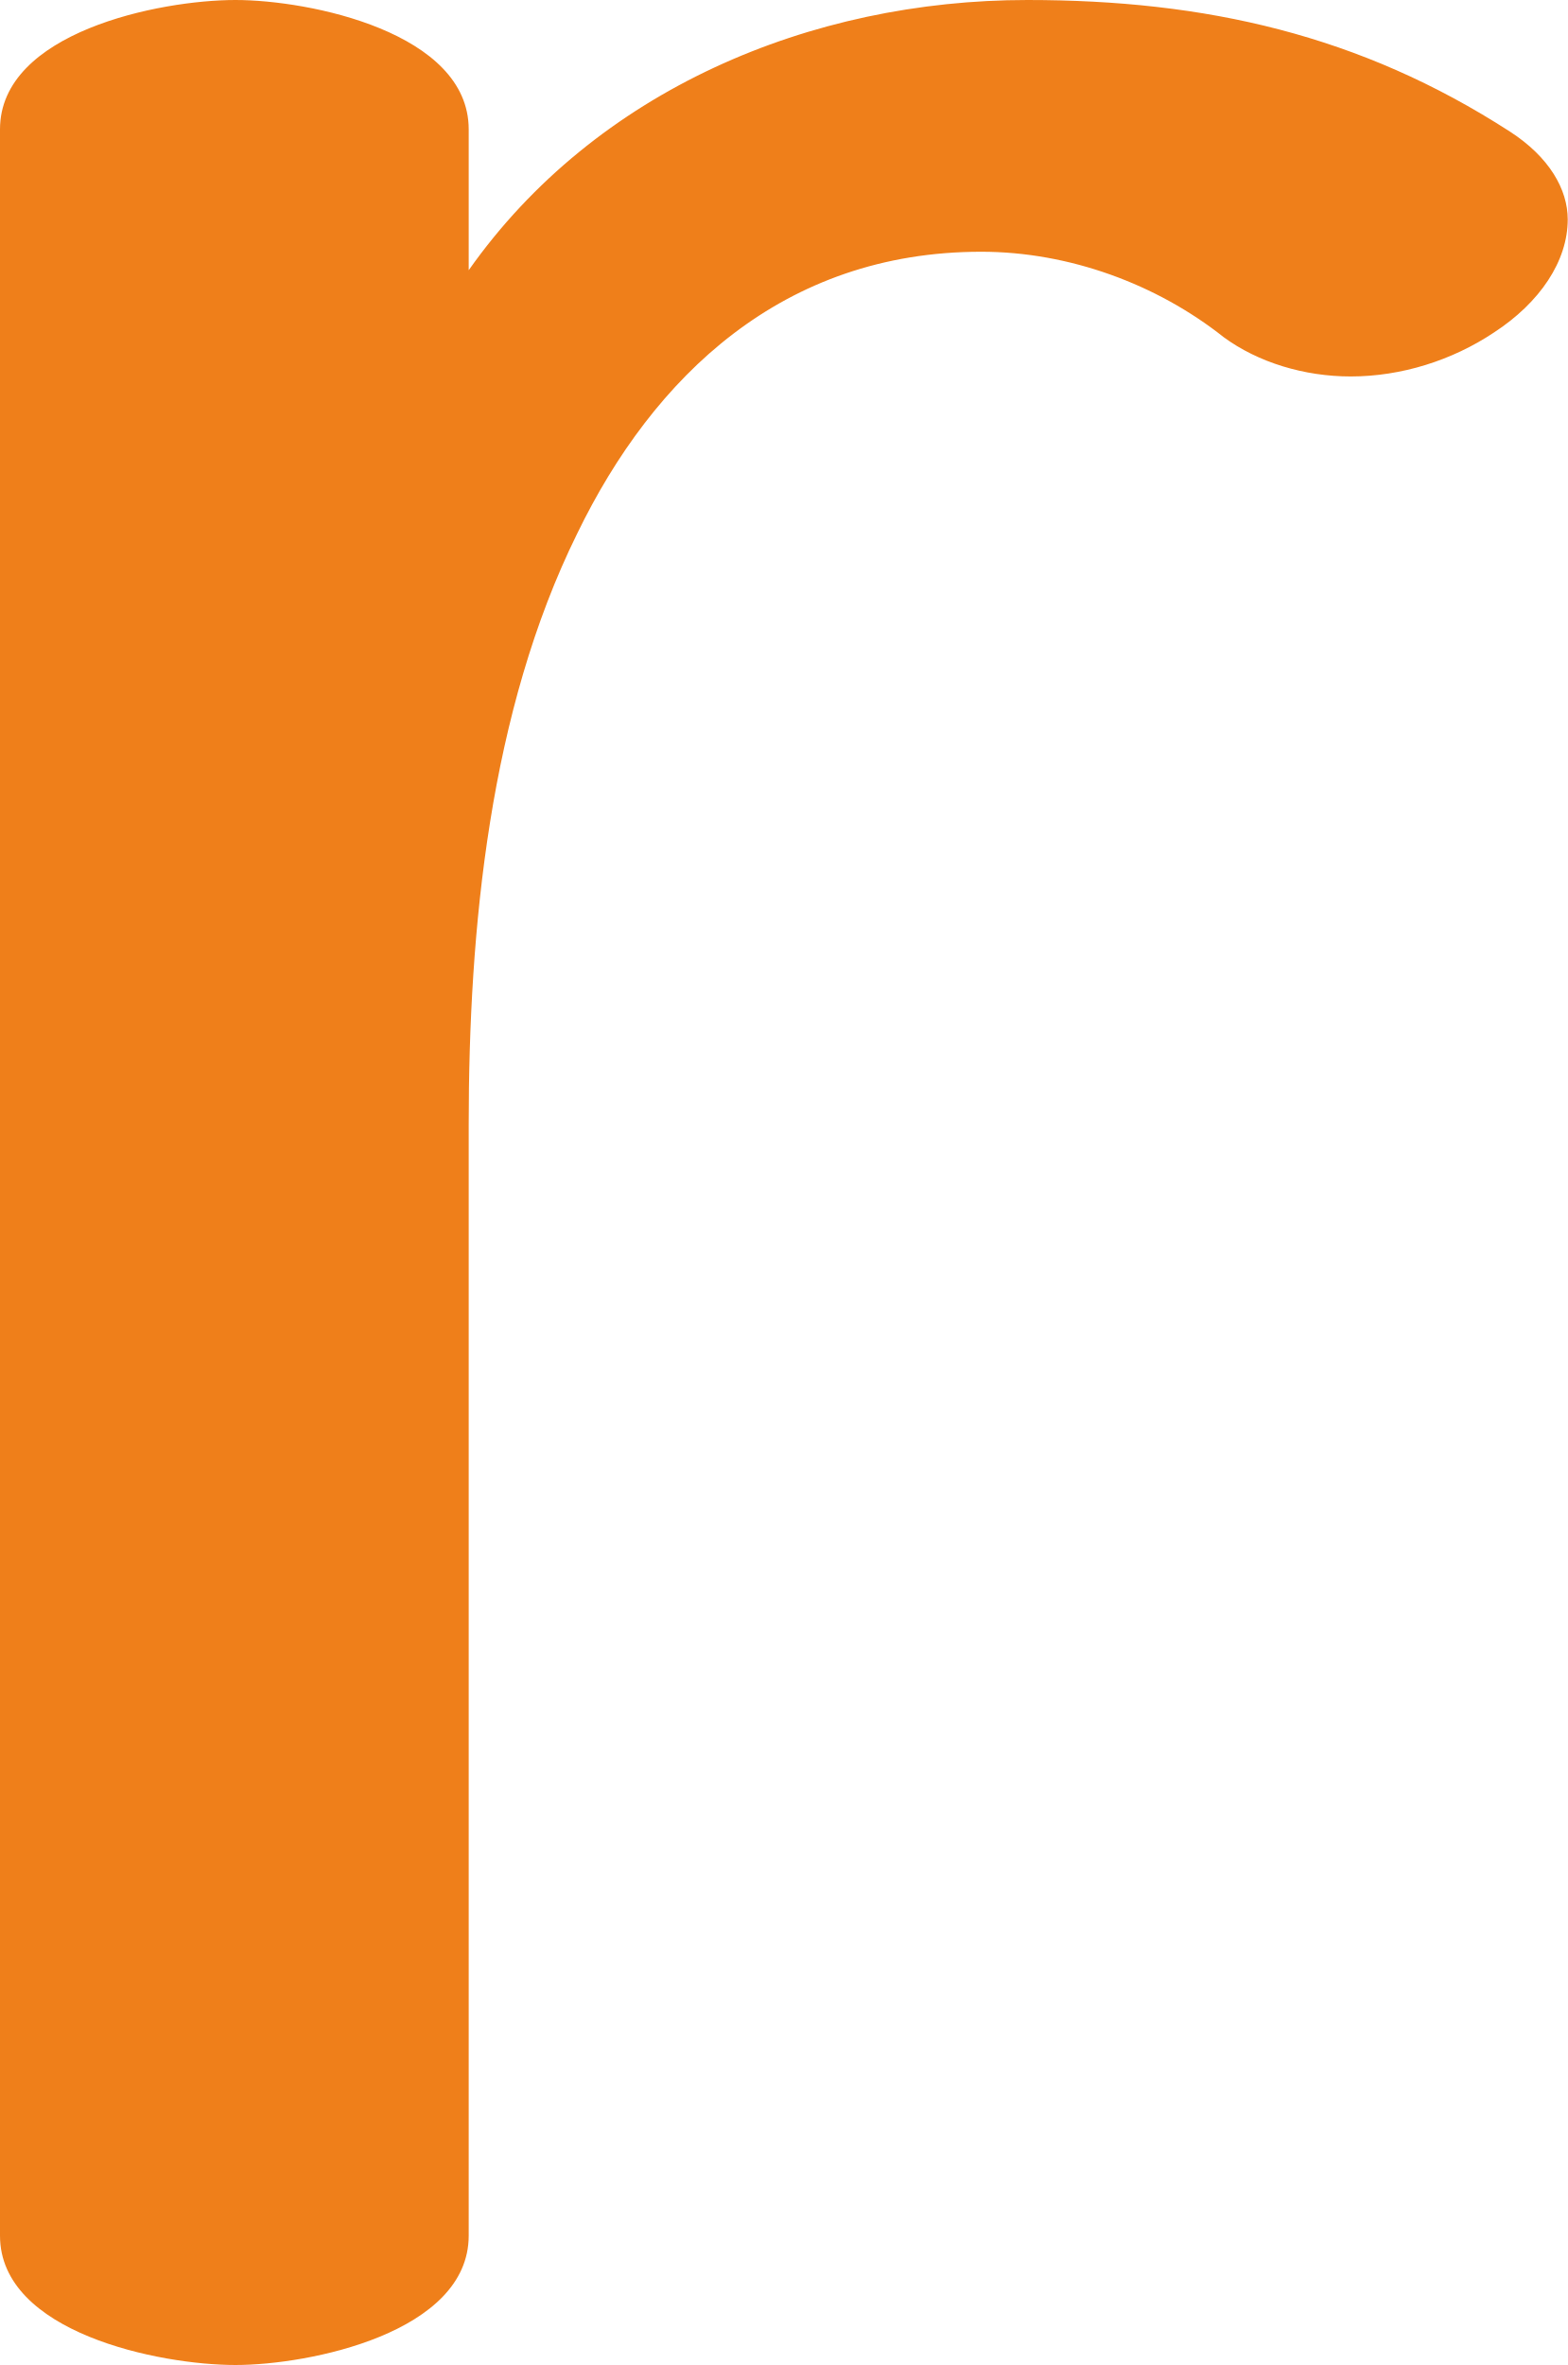
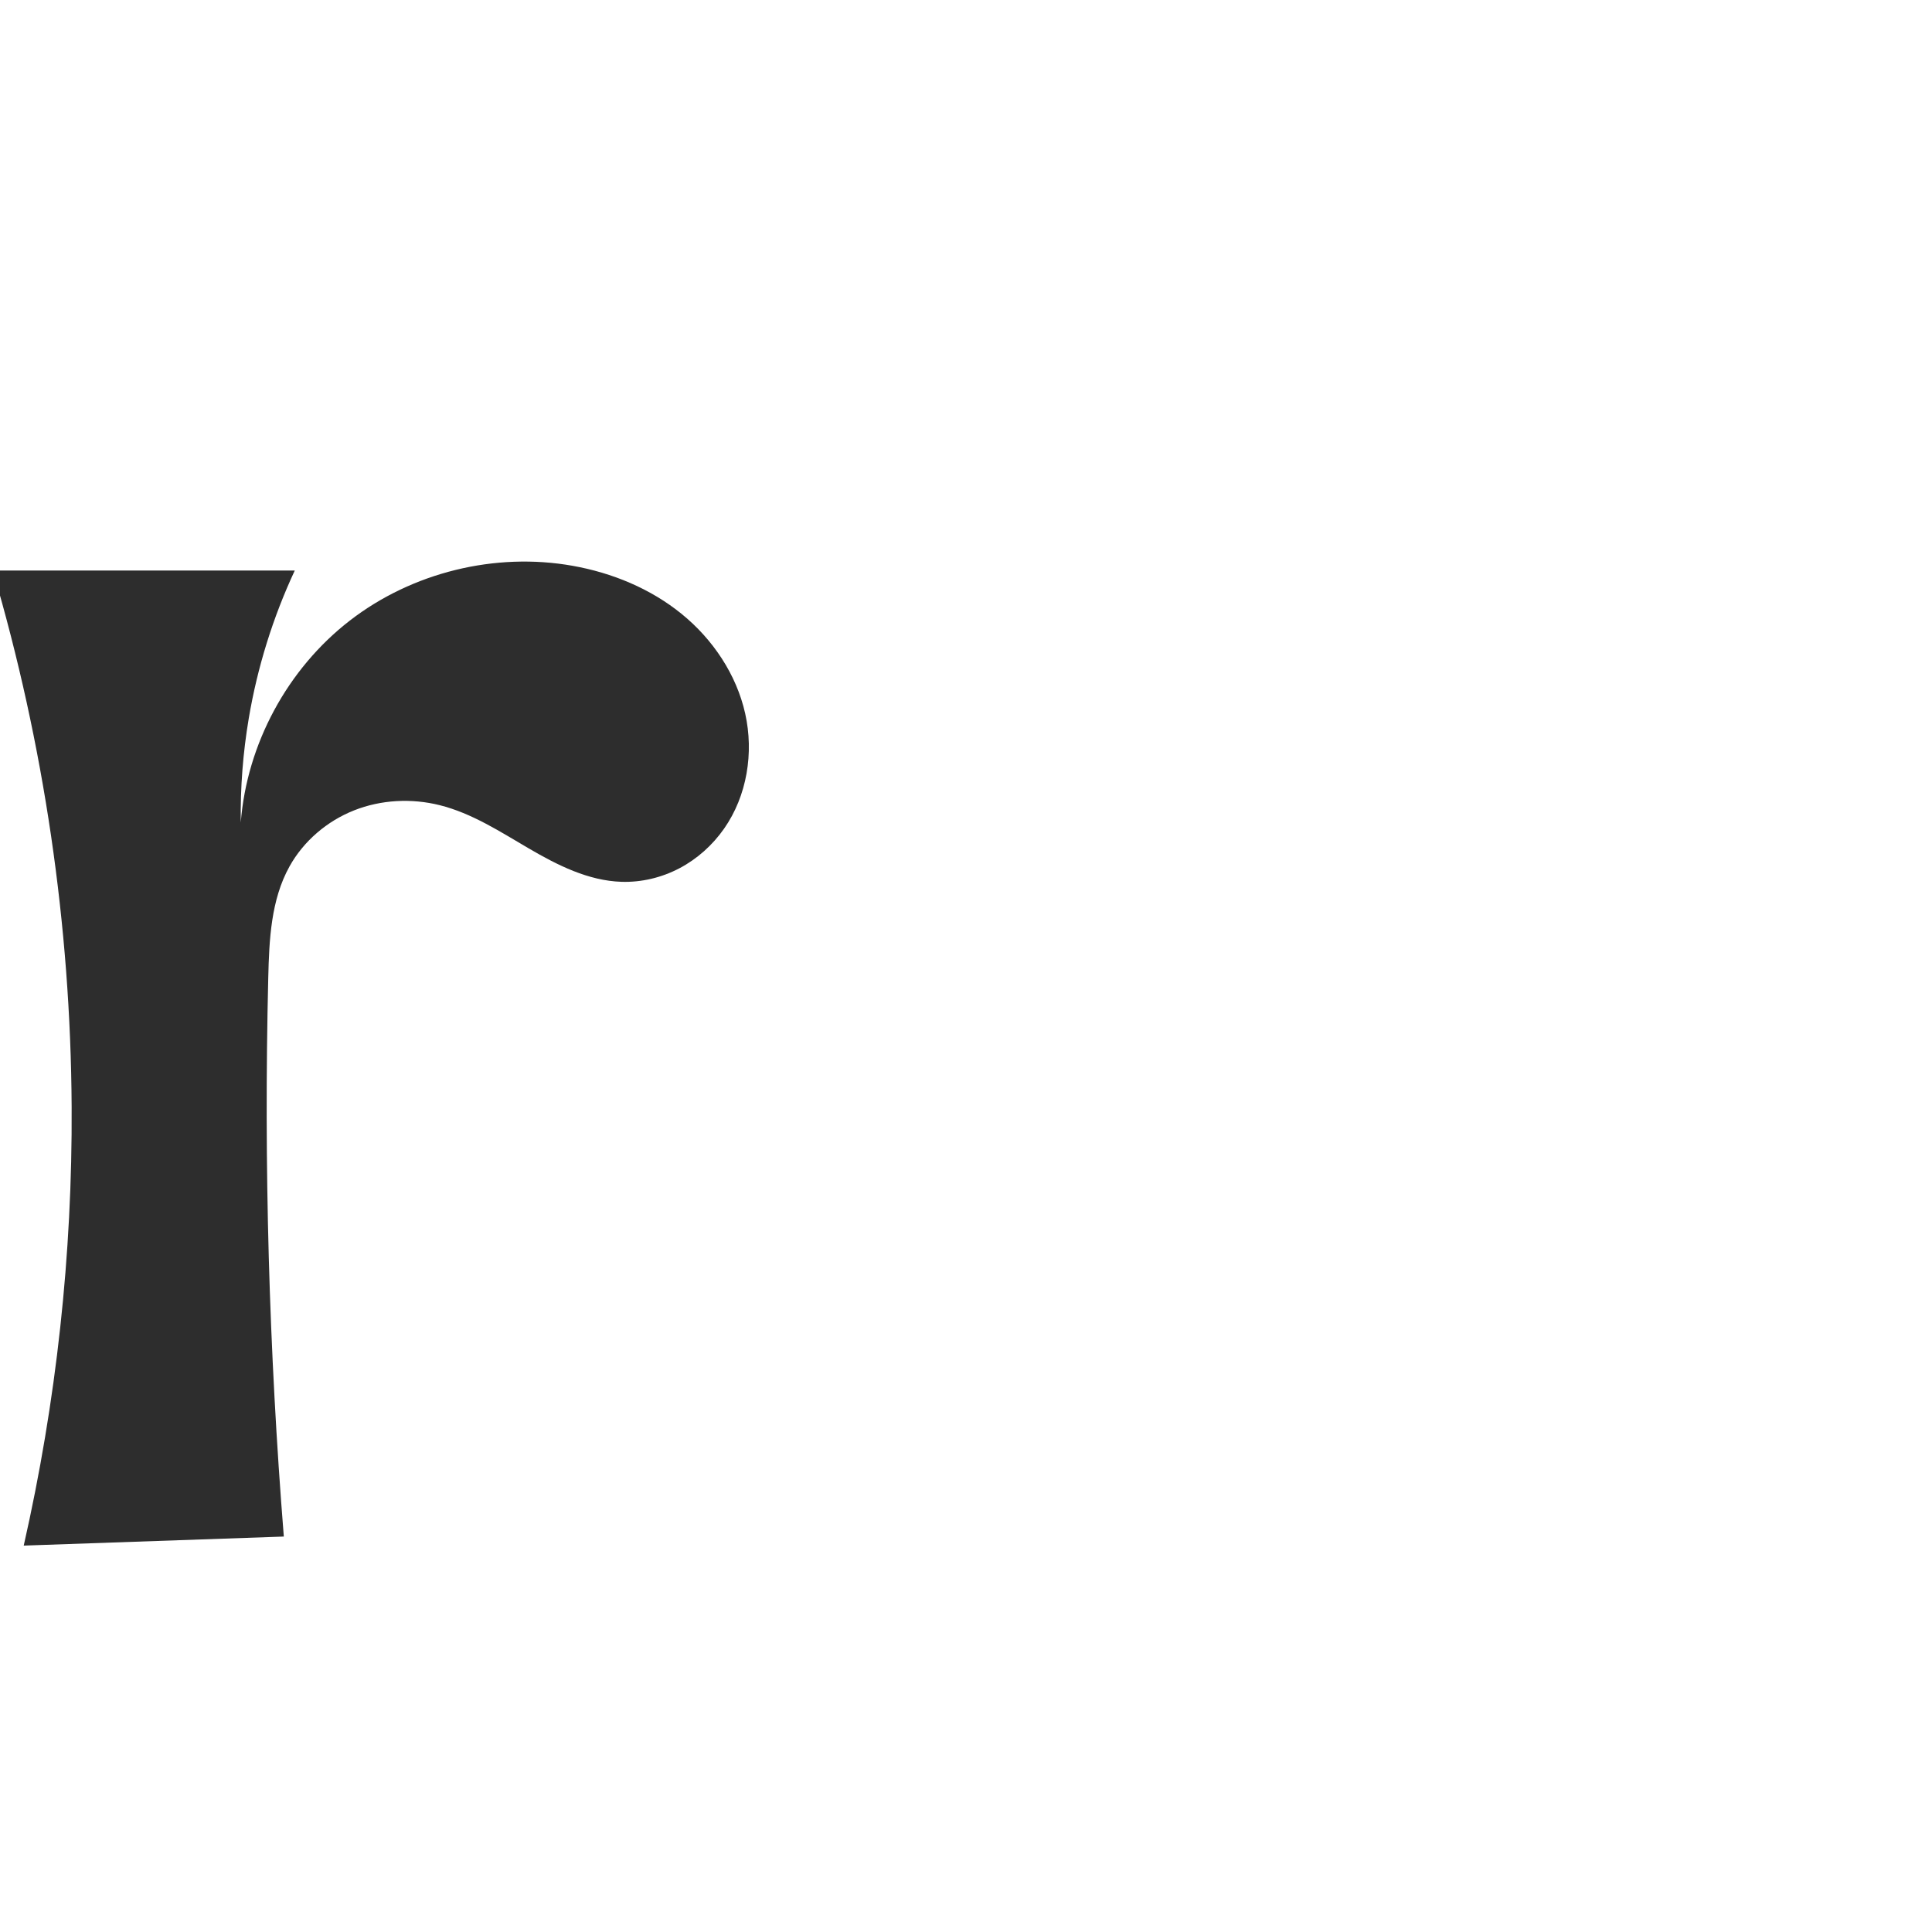
- <svg xmlns="http://www.w3.org/2000/svg" xml:space="preserve" width="679px" height="1024px" version="1.1" style="shape-rendering:geometricPrecision; text-rendering:geometricPrecision; image-rendering:optimizeQuality; fill-rule:evenodd; clip-rule:evenodd" viewBox="0 0 679 1024">
-   <defs>
-     <style type="text/css">
+ <svg xmlns="http://www.w3.org/2000/svg" xml:space="preserve" width="1000" height="1000" version="1.1" style="clip-rule:evenodd;fill-rule:evenodd;image-rendering:optimizeQuality;shape-rendering:geometricPrecision;text-rendering:geometricPrecision" viewBox="0 0 1000 1000" id="svg10">
+   <defs id="defs4">
+     <style type="text/css" id="style2">
   
    .fil0 {fill:#EF7F1A;fill-rule:nonzero}
   
  </style>
  </defs>
-   <g id="Layer_x0020_1">
-     <path class="fil0" d="M102 1024c32,0 101,-14 101,-56l0 -481c0,-85 9,-179 47,-256 33,-68 89,-122 175,-122 38,0 76,14 105,37 15,11 35,17 55,17 22,0 44,-7 62,-19 20,-13 32,-31 32,-49 0,-13 -8,-27 -25,-38 -65,-42 -132,-57 -209,-57 -94,0 -187,39 -242,117l0 -61c0,-42 -69,-56 -101,-56 -33,0 -102,14 -102,56l0 912c0,42 69,56 102,56z" />
-   </g>
+   <path id="path919" style="fill:#2d2d2d;fill-rule:nonzero;stroke:none;stroke-width:1px;stroke-linecap:butt;stroke-linejoin:miter;stroke-opacity:1" d="m 138.845,506.169 c 0.475,-19.768 1.387,-40.387 10.984,-57.676 7.308,-13.164 19.436,-23.496 33.433,-29.042 13.998,-5.545 29.756,-6.345 44.361,-2.685 16.641,4.17 31.307,13.748 46.121,22.402 14.813,8.653 30.759,16.702 47.905,17.256 10.385,0.336 20.824,-2.171 30.02,-7.008 9.196,-4.837 17.143,-11.977 23.101,-20.49 11.916,-17.026 15.478,-39.289 10.946,-59.57 -4.532,-20.281 -16.774,-38.484 -32.901,-51.592 -16.127,-13.107 -35.966,-21.269 -56.426,-24.909 -40.135,-7.14 -83.096,3.428 -115.339,28.371 -32.243,24.944 -53.263,63.873 -56.434,104.514 -0.251,-18.085 1.144,-36.192 4.162,-54.025 4.464,-26.378 12.49,-52.15 23.791,-76.398 H -3.705 C 22.787,385.294 36.562,479.006 37.082,572.802 37.506,649.149 29.167,725.542 12.281,800 l 134.623,-4.684 c -7.688,-96.156 -10.379,-192.712 -8.059,-289.148 z" />
</svg>
